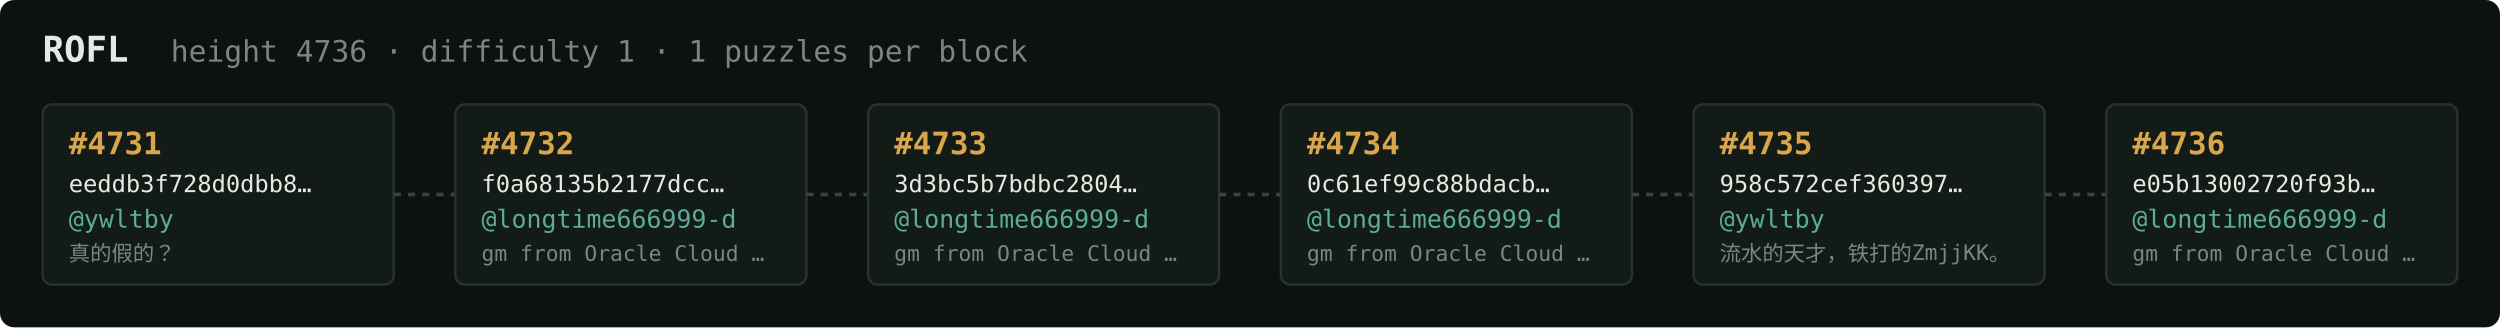
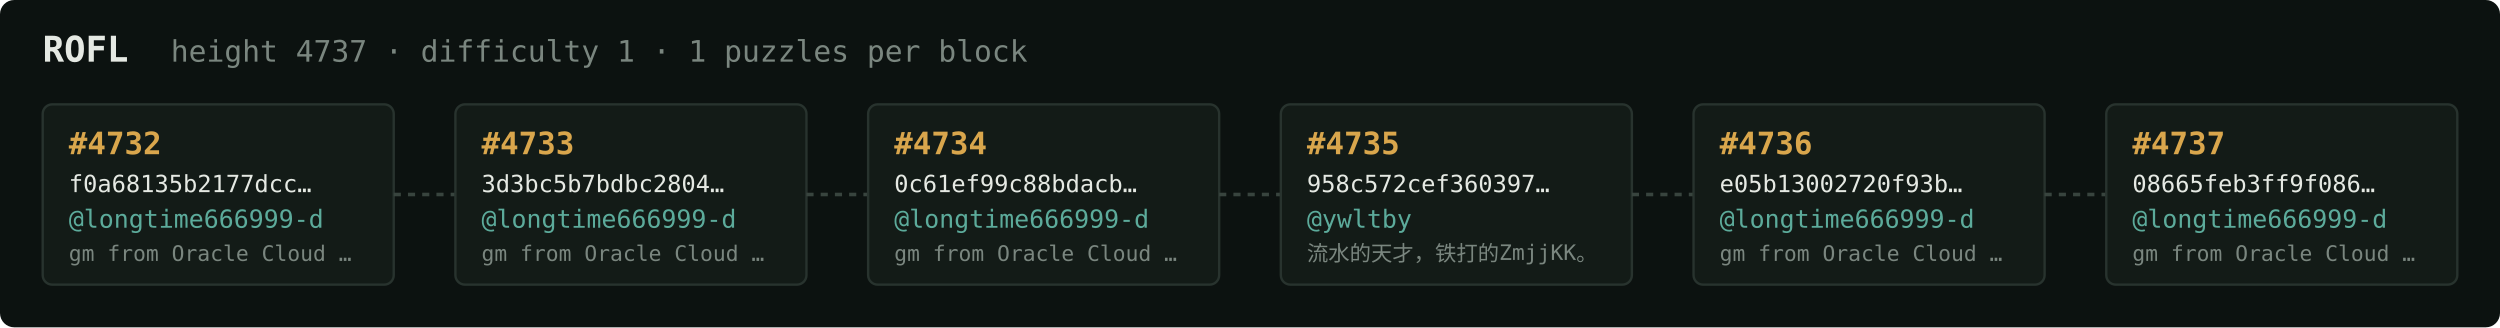
<svg xmlns="http://www.w3.org/2000/svg" width="1054" height="138" viewBox="0 0 1054 138" font-family="ui-monospace,SFMono-Regular,Menlo,monospace">
  <rect fill="#0c1210" width="1054" height="138" rx="6" />
  <text x="18" y="26" fill="#e5e9e3" font-size="15" font-weight="700">ROFL</text>
-   <text x="72" y="26" fill="#7a867f" font-size="12.5">height 4736 · difficulty 1 · 1 puzzles per block</text>
+   <text x="72" y="26" fill="#7a867f" font-size="12.5">height 4737 · difficulty 1 · 1 puzzles per block</text>
  <rect x="18" y="44" width="148" height="76" rx="4" fill="#131b17" stroke="#28332e" stroke-width="1" />
-   <text x="29" y="65" fill="#d9a64c" font-size="13" font-weight="700">#4731</text>
-   <text x="29" y="81" fill="#e5e9e3" font-size="10">eeddb3f728d0dbb8…</text>
-   <text x="29" y="96" fill="#5cab9b" font-size="10.5">@ywltby</text>
-   <text x="29" y="110" fill="#7a867f" font-size="9">真的假的？</text>
+   <text x="29" y="65" fill="#d9a64c" font-size="13" font-weight="700">#4732</text>
+   <text x="29" y="81" fill="#e5e9e3" font-size="10">f0a68135b2177dcc…</text>
+   <text x="29" y="96" fill="#5cab9b" font-size="10.5">@longtime666999-d</text>
+   <text x="29" y="110" fill="#7a867f" font-size="9">gm from Oracle Cloud …</text>
  <line x1="166" y1="82.0" x2="192" y2="82.0" stroke="#38443e" stroke-width="1.5" stroke-dasharray="3 3" />
  <rect x="192" y="44" width="148" height="76" rx="4" fill="#131b17" stroke="#28332e" stroke-width="1" />
-   <text x="203" y="65" fill="#d9a64c" font-size="13" font-weight="700">#4732</text>
-   <text x="203" y="81" fill="#e5e9e3" font-size="10">f0a68135b2177dcc…</text>
+   <text x="203" y="65" fill="#d9a64c" font-size="13" font-weight="700">#4733</text>
+   <text x="203" y="81" fill="#e5e9e3" font-size="10">3d3bc5b7bdbc2804…</text>
  <text x="203" y="96" fill="#5cab9b" font-size="10.5">@longtime666999-d</text>
  <text x="203" y="110" fill="#7a867f" font-size="9">gm from Oracle Cloud …</text>
  <line x1="340" y1="82.0" x2="366" y2="82.0" stroke="#38443e" stroke-width="1.5" stroke-dasharray="3 3" />
  <rect x="366" y="44" width="148" height="76" rx="4" fill="#131b17" stroke="#28332e" stroke-width="1" />
-   <text x="377" y="65" fill="#d9a64c" font-size="13" font-weight="700">#4733</text>
-   <text x="377" y="81" fill="#e5e9e3" font-size="10">3d3bc5b7bdbc2804…</text>
+   <text x="377" y="65" fill="#d9a64c" font-size="13" font-weight="700">#4734</text>
+   <text x="377" y="81" fill="#e5e9e3" font-size="10">0c61ef99c88bdacb…</text>
  <text x="377" y="96" fill="#5cab9b" font-size="10.5">@longtime666999-d</text>
  <text x="377" y="110" fill="#7a867f" font-size="9">gm from Oracle Cloud …</text>
  <line x1="514" y1="82.0" x2="540" y2="82.0" stroke="#38443e" stroke-width="1.5" stroke-dasharray="3 3" />
  <rect x="540" y="44" width="148" height="76" rx="4" fill="#131b17" stroke="#28332e" stroke-width="1" />
-   <text x="551" y="65" fill="#d9a64c" font-size="13" font-weight="700">#4734</text>
-   <text x="551" y="81" fill="#e5e9e3" font-size="10">0c61ef99c88bdacb…</text>
-   <text x="551" y="96" fill="#5cab9b" font-size="10.5">@longtime666999-d</text>
-   <text x="551" y="110" fill="#7a867f" font-size="9">gm from Oracle Cloud …</text>
+   <text x="551" y="65" fill="#d9a64c" font-size="13" font-weight="700">#4735</text>
+   <text x="551" y="81" fill="#e5e9e3" font-size="10">958c572cef360397…</text>
+   <text x="551" y="96" fill="#5cab9b" font-size="10.5">@ywltby</text>
+   <text x="551" y="110" fill="#7a867f" font-size="9">流水的天才，铁打的ZmjjKK。</text>
  <line x1="688" y1="82.0" x2="714" y2="82.0" stroke="#38443e" stroke-width="1.5" stroke-dasharray="3 3" />
  <rect x="714" y="44" width="148" height="76" rx="4" fill="#131b17" stroke="#28332e" stroke-width="1" />
-   <text x="725" y="65" fill="#d9a64c" font-size="13" font-weight="700">#4735</text>
-   <text x="725" y="81" fill="#e5e9e3" font-size="10">958c572cef360397…</text>
-   <text x="725" y="96" fill="#5cab9b" font-size="10.5">@ywltby</text>
-   <text x="725" y="110" fill="#7a867f" font-size="9">流水的天才，铁打的ZmjjKK。</text>
+   <text x="725" y="65" fill="#d9a64c" font-size="13" font-weight="700">#4736</text>
+   <text x="725" y="81" fill="#e5e9e3" font-size="10">e05b13002720f93b…</text>
+   <text x="725" y="96" fill="#5cab9b" font-size="10.5">@longtime666999-d</text>
+   <text x="725" y="110" fill="#7a867f" font-size="9">gm from Oracle Cloud …</text>
  <line x1="862" y1="82.0" x2="888" y2="82.0" stroke="#38443e" stroke-width="1.5" stroke-dasharray="3 3" />
  <rect x="888" y="44" width="148" height="76" rx="4" fill="#131b17" stroke="#28332e" stroke-width="1" />
-   <text x="899" y="65" fill="#d9a64c" font-size="13" font-weight="700">#4736</text>
-   <text x="899" y="81" fill="#e5e9e3" font-size="10">e05b13002720f93b…</text>
+   <text x="899" y="65" fill="#d9a64c" font-size="13" font-weight="700">#4737</text>
+   <text x="899" y="81" fill="#e5e9e3" font-size="10">08665feb3ff9f086…</text>
  <text x="899" y="96" fill="#5cab9b" font-size="10.5">@longtime666999-d</text>
  <text x="899" y="110" fill="#7a867f" font-size="9">gm from Oracle Cloud …</text>
</svg>
